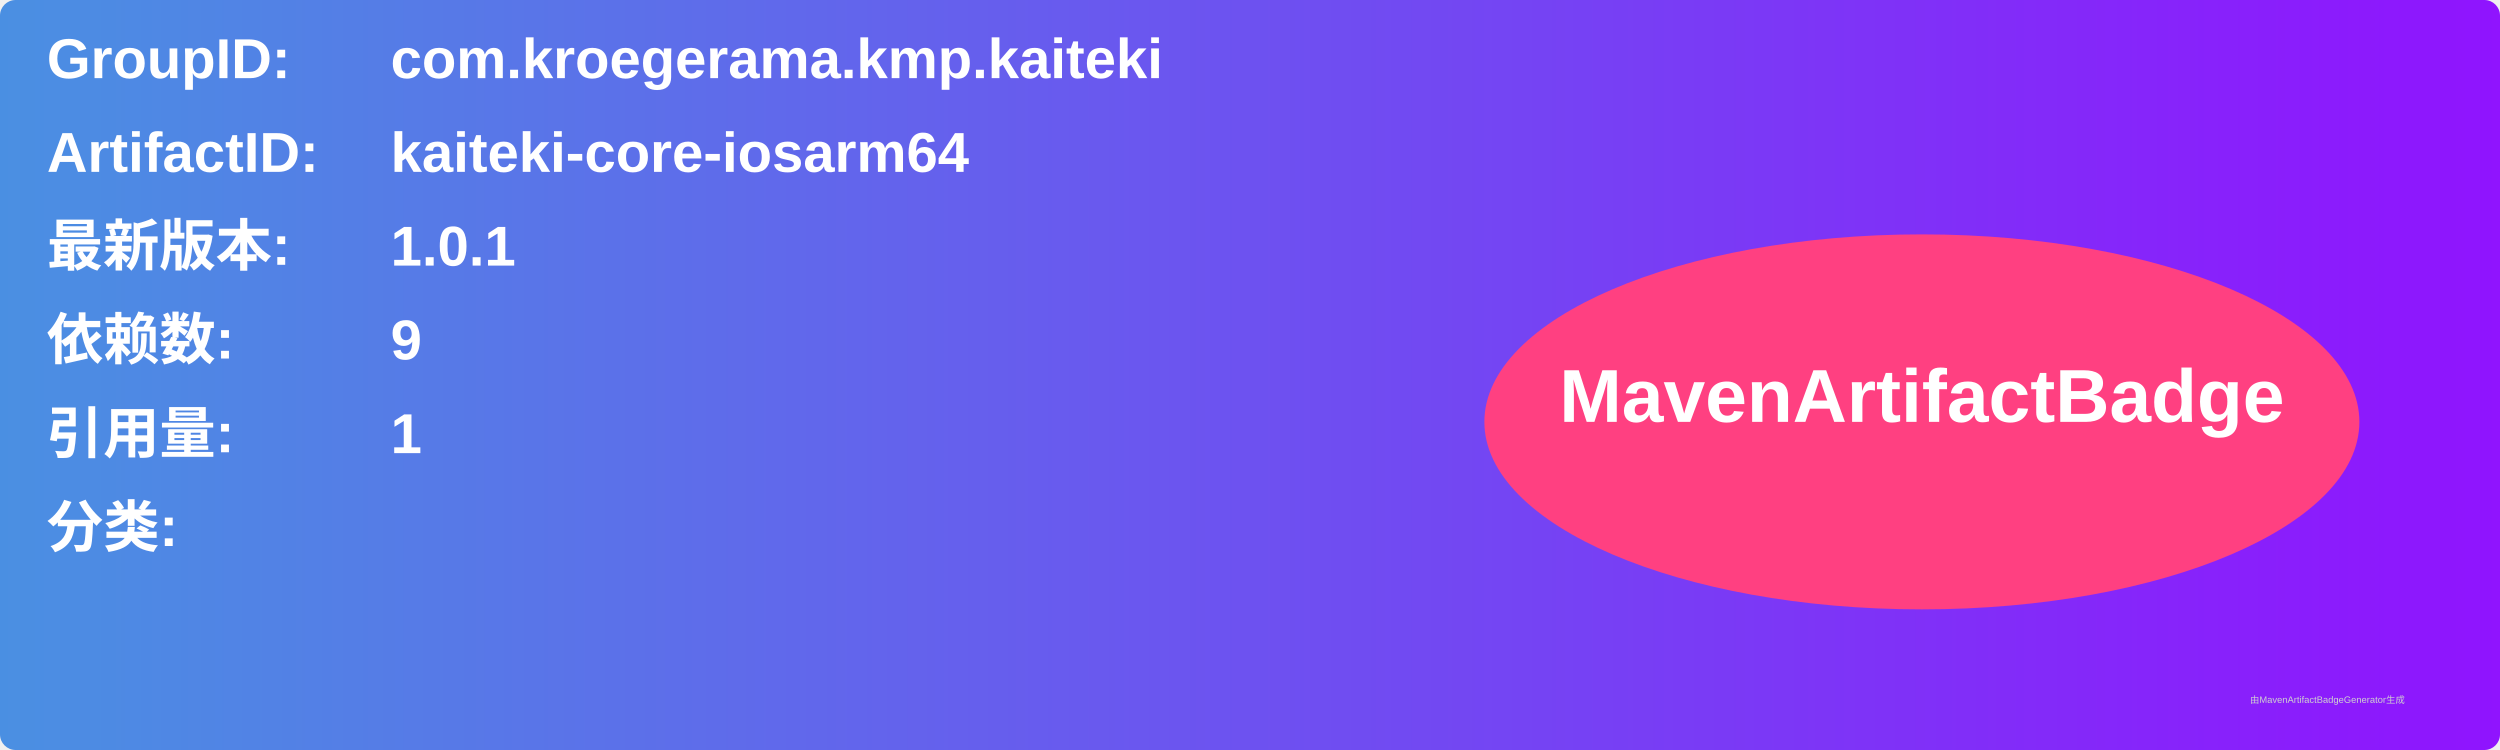
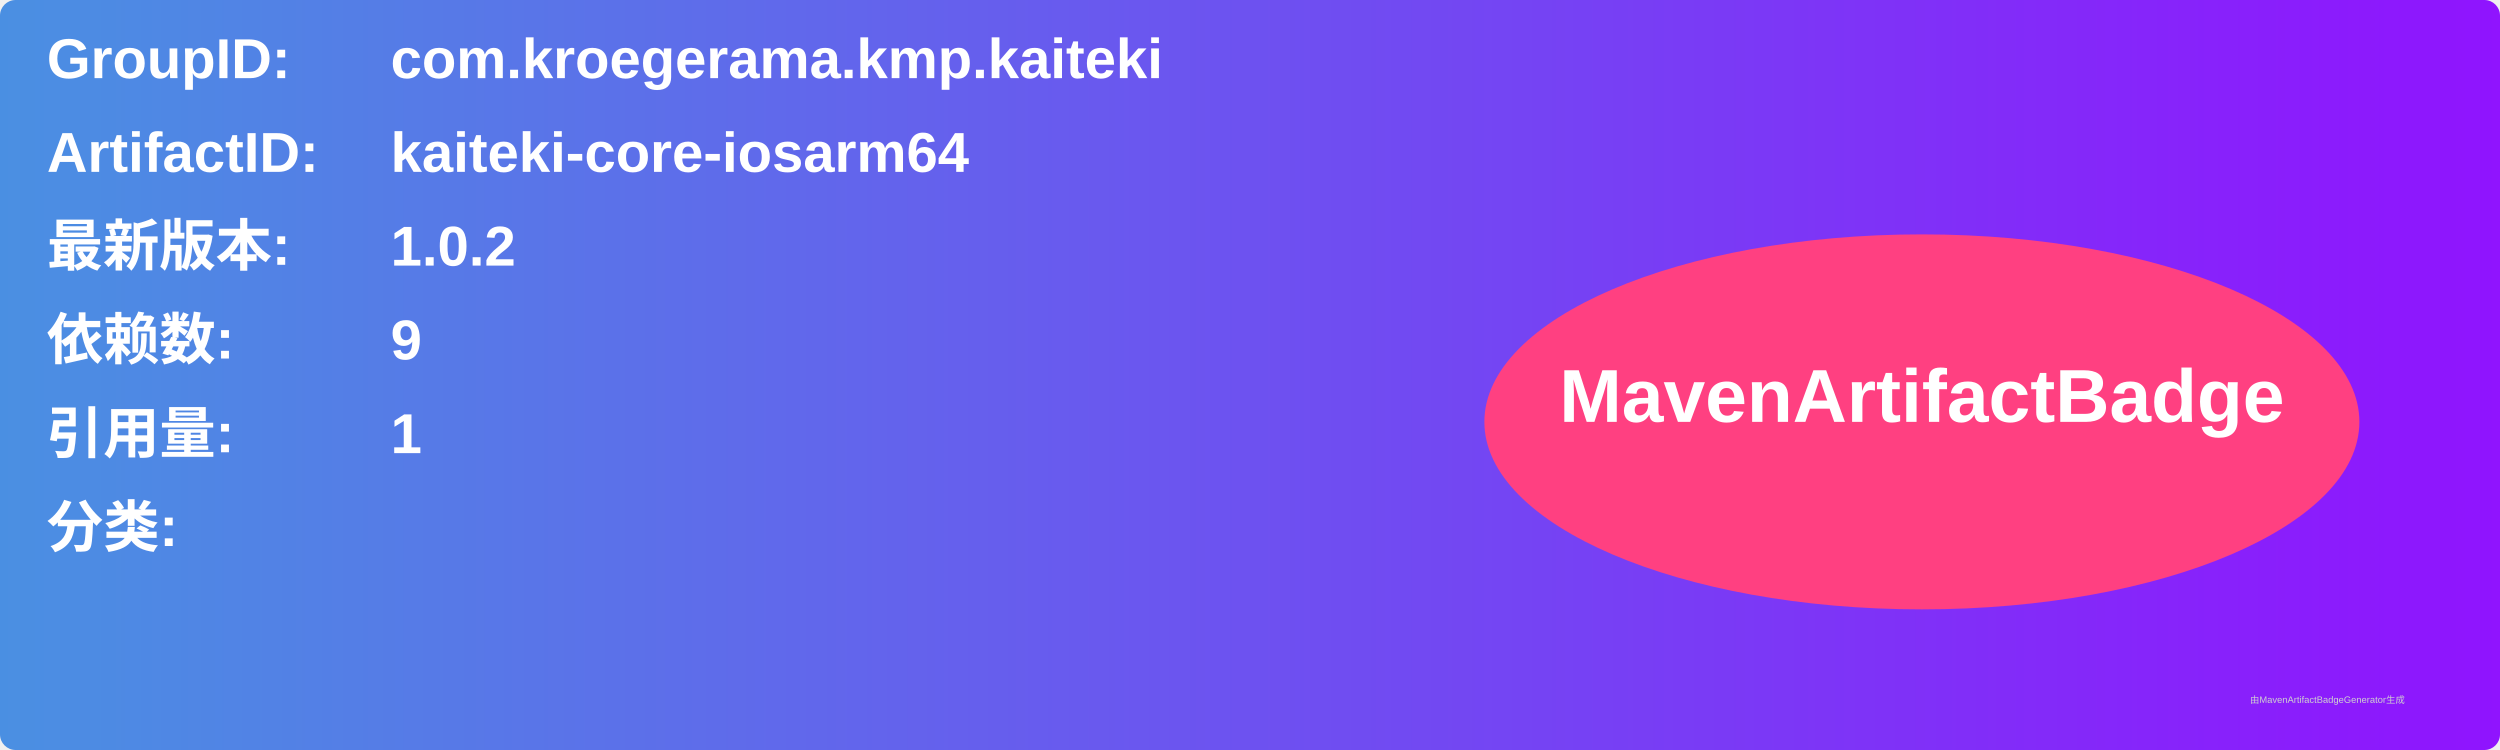
<svg xmlns="http://www.w3.org/2000/svg" width="800" height="240" viewBox="0 0 800 240">
  <linearGradient id="grad" x1="0%" y1="0%" x2="100%" y2="0%">
    <stop offset="0%" stop-color="#4a90e2" />
    <stop offset="100%" stop-color="#9013fe" />
  </linearGradient>
  <rect width="100%" height="100%" rx="5" ry="5" fill="url(#grad)" />
  <g transform="translate(15, 15)">
    <text x="0" y="10" font-family="Arial" font-size="18" fill="white" font-weight="bold" width="260">GroupID:</text>
    <text x="110" y="10" font-family="Arial" font-size="18" fill="white" font-weight="bold" width="460">com.kroegerama.kmp.kaiteki</text>
    <text x="0" y="40" font-family="Arial" font-size="18" fill="white" font-weight="bold" width="260">ArtifactID:</text>
    <text x="110" y="40" font-family="Arial" font-size="18" fill="white" font-weight="bold" width="460">kaiteki-core-iosarm64</text>
    <text x="0" y="70" font-family="Arial" font-size="18" fill="white" font-weight="bold">最新版本:</text>
    <text x="110" y="70" font-family="Arial" font-size="18" fill="white" font-weight="bold">
-       <tspan font-weight="bold">1.0.1</tspan>
+       <tspan font-weight="bold">1.0.2</tspan>
    </text>
    <text x="0" y="100" font-family="Arial" font-size="18" fill="white" font-weight="bold">依赖数: </text>
    <text x="110" y="100" font-family="Arial" font-size="18" fill="white">
      <tspan font-weight="bold">9</tspan>
    </text>
    <text x="0" y="130" font-family="Arial" font-size="18" fill="white" font-weight="bold">引用量: </text>
    <text x="110" y="130" font-family="Arial" font-size="18" fill="white">
      <tspan font-weight="bold">1</tspan>
    </text>
    <text x="0" y="160" font-family="Arial" font-size="18" fill="white" font-weight="bold">分类:</text>
    <text x="10" y="190" font-family="Arial" font-size="10" fill="white">
      <tspan font-weight="bold" />
    </text>
    <ellipse cx="600" cy="120" rx="140" ry="60" fill="#ff4081" />
    <text x="600" y="120" text-anchor="middle" font-family="Arial" font-size="24" fill="white" font-weight="bold">MavenArtifactBadge</text>
  </g>
  <text x="720" y="225" font-family="Arial" font-size="3" fill="#d0d0d0">由MavenArtifactBadgeGenerator生成</text>
</svg>
